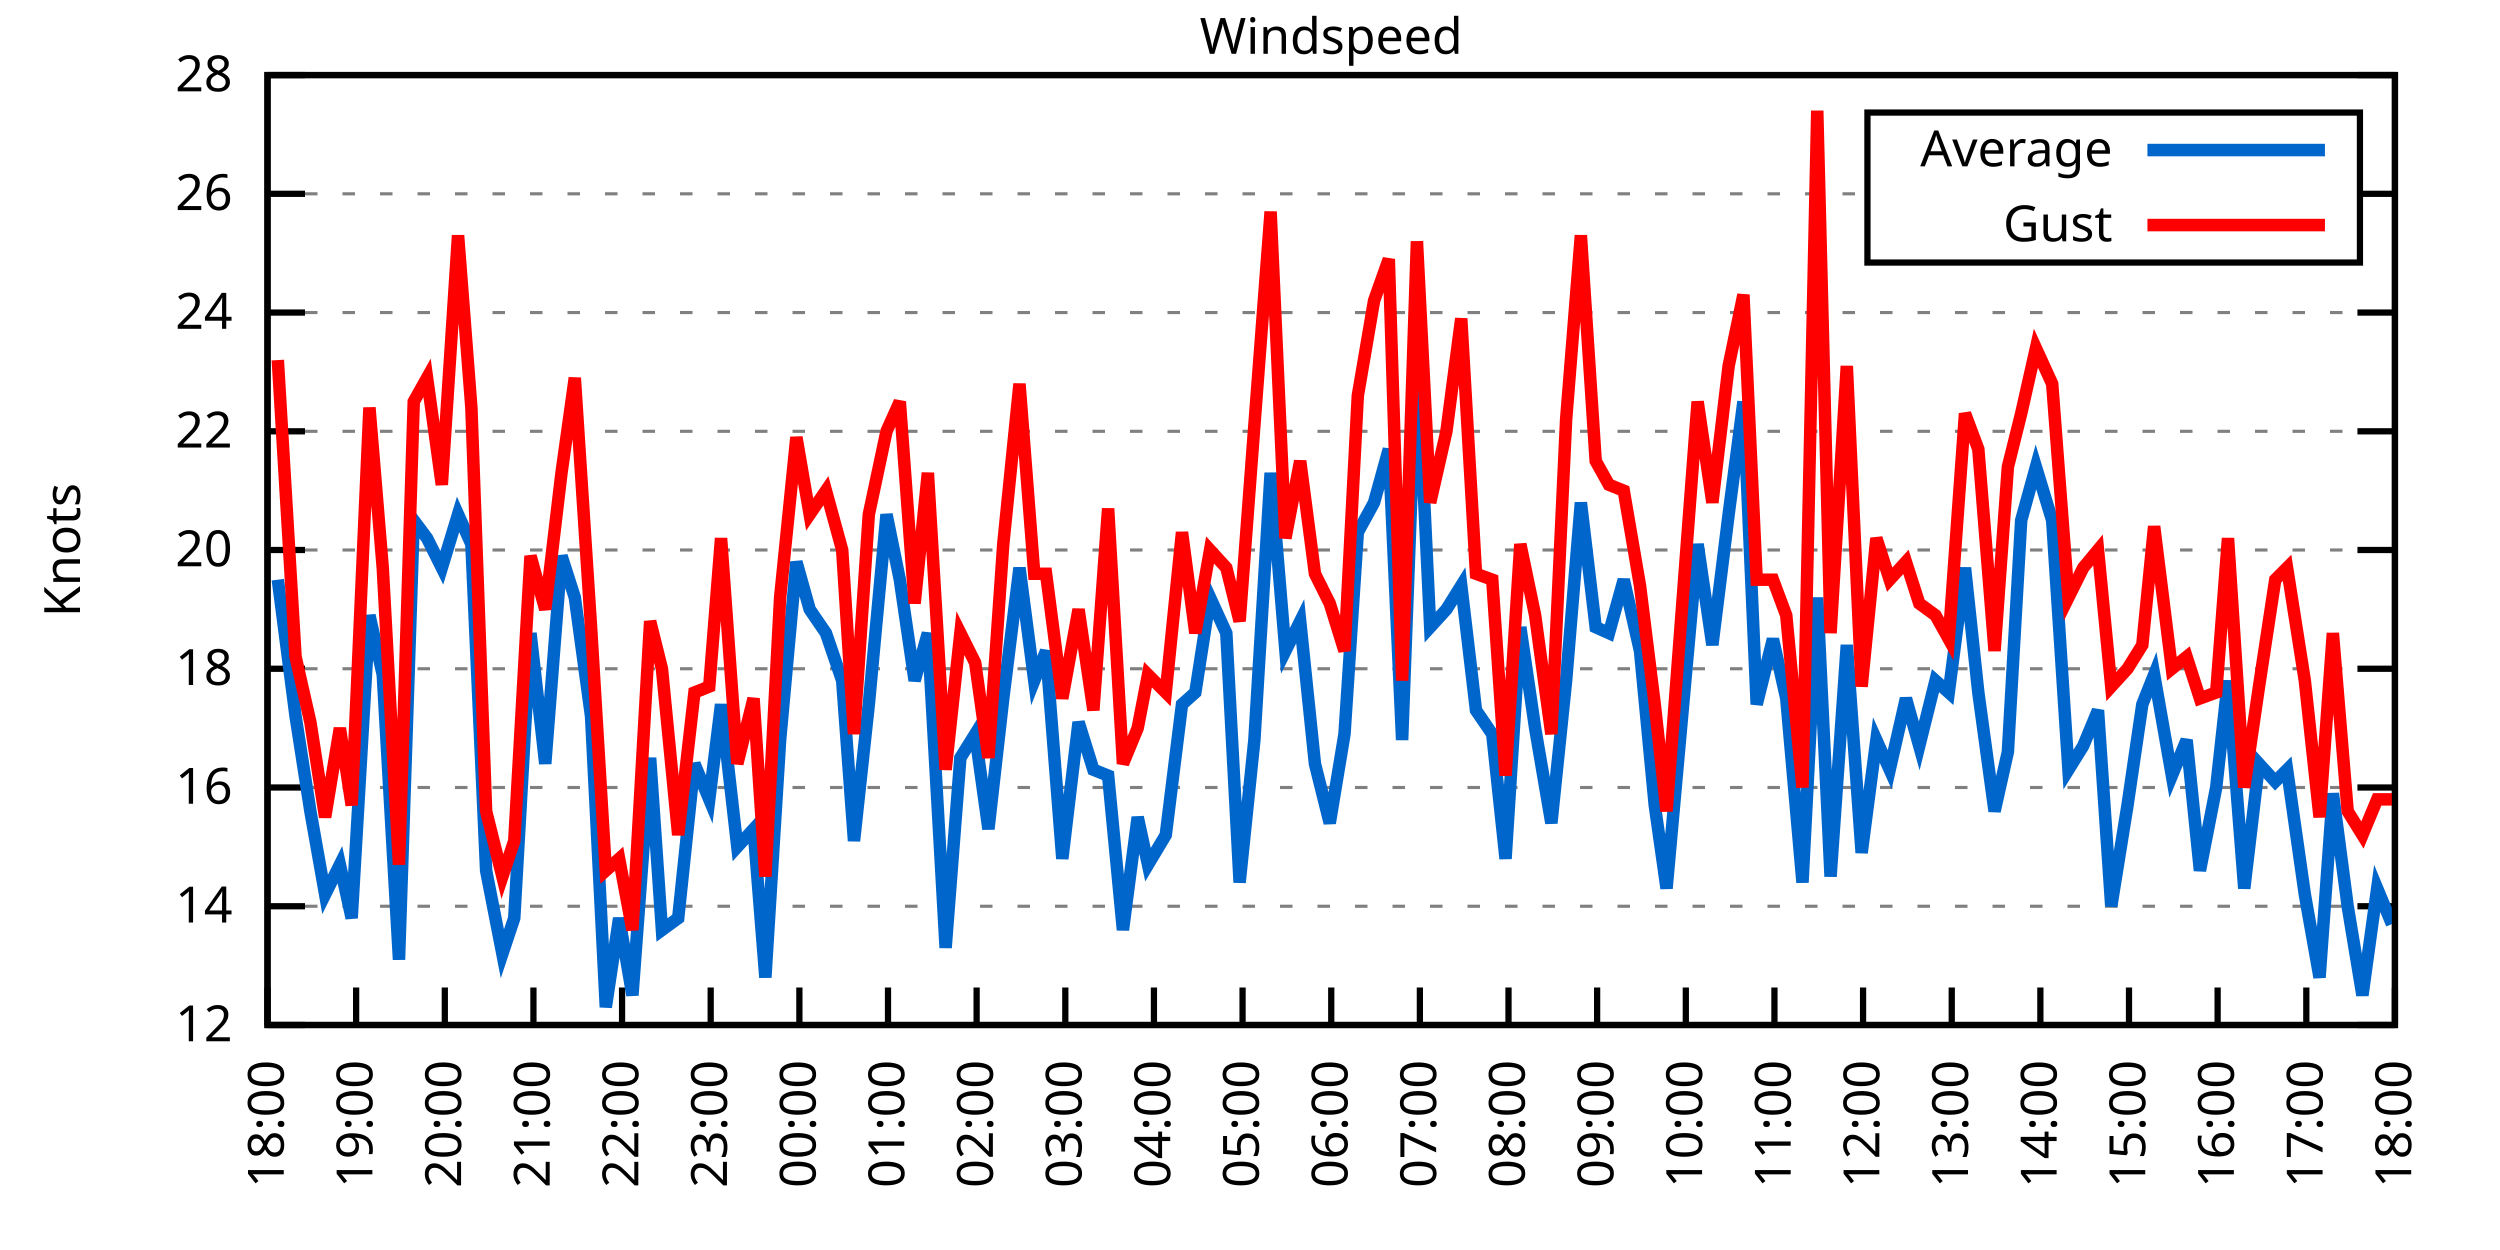
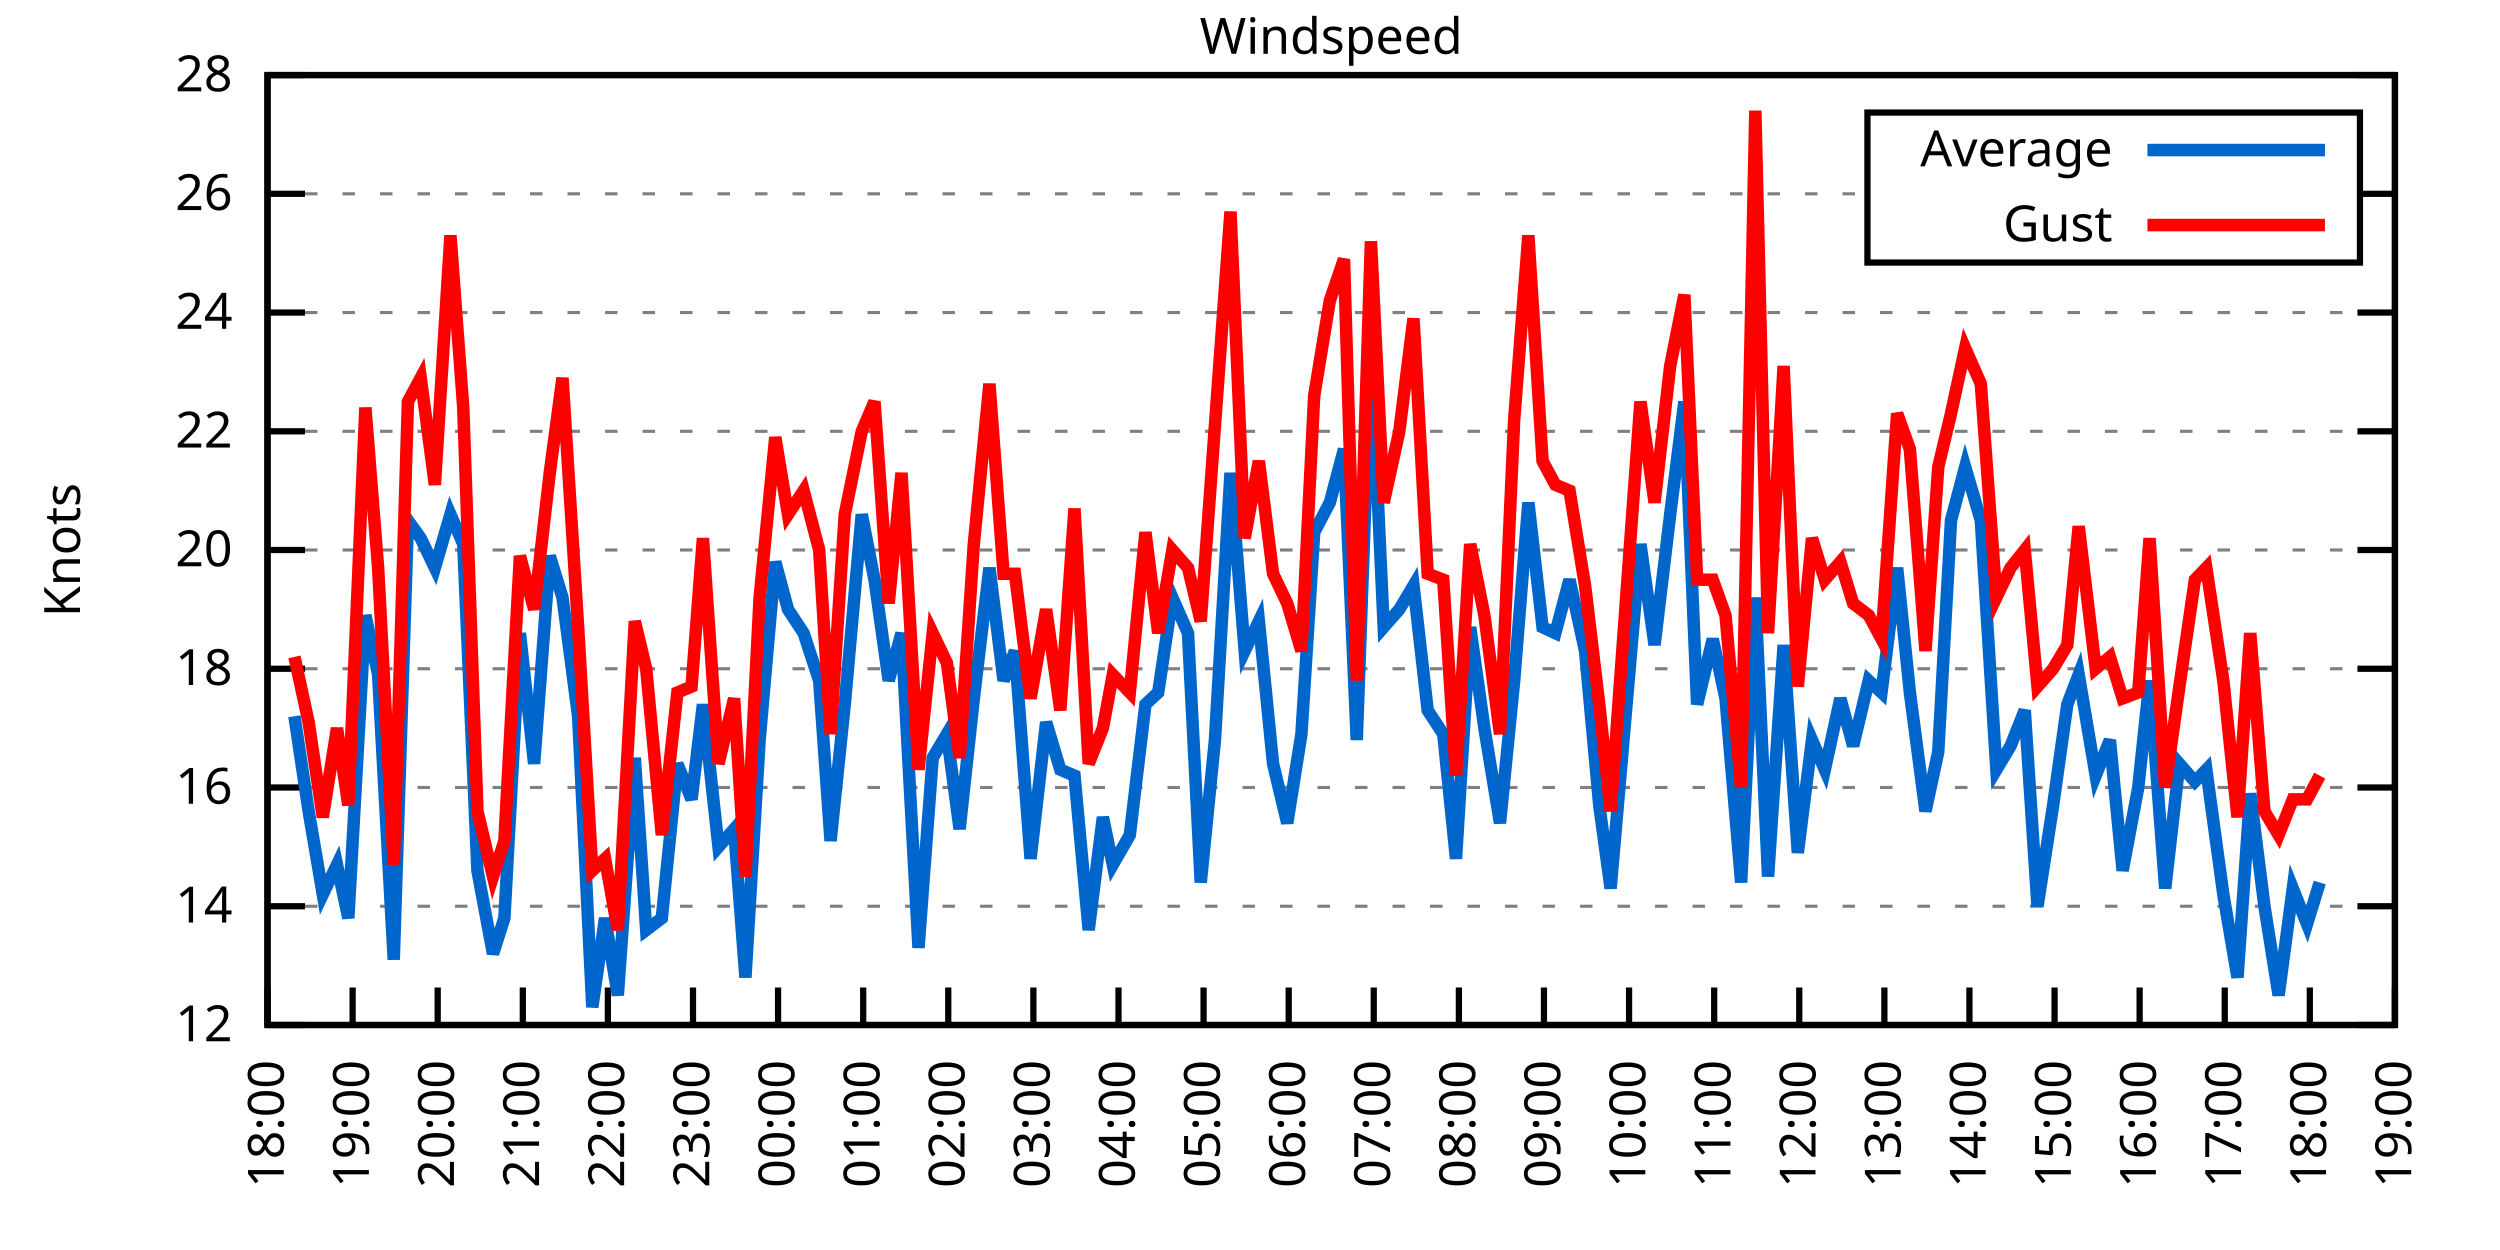
<svg xmlns="http://www.w3.org/2000/svg" xmlns:xlink="http://www.w3.org/1999/xlink" width="400" height="200" viewBox="0 0 400 200">
  <g id="gnuplot_canvas">
    <rect x="0" y="0" width="400" height="200" fill="none" />
    <defs>
      <circle id="gpDot" r="0.5" stroke-width="0.5" stroke="currentColor" />
      <path id="gpPt0" stroke-width="0.333" stroke="currentColor" d="M-1,0 h2 M0,-1 v2" />
      <path id="gpPt1" stroke-width="0.333" stroke="currentColor" d="M-1,-1 L1,1 M1,-1 L-1,1" />
      <path id="gpPt2" stroke-width="0.333" stroke="currentColor" d="M-1,0 L1,0 M0,-1 L0,1 M-1,-1 L1,1 M-1,1 L1,-1" />
      <rect id="gpPt3" stroke-width="0.333" stroke="currentColor" x="-1" y="-1" width="2" height="2" />
      <rect id="gpPt4" stroke-width="0.333" stroke="currentColor" fill="currentColor" x="-1" y="-1" width="2" height="2" />
      <circle id="gpPt5" stroke-width="0.333" stroke="currentColor" cx="0" cy="0" r="1" />
      <use xlink:href="#gpPt5" id="gpPt6" fill="currentColor" stroke="none" />
      <path id="gpPt7" stroke-width="0.333" stroke="currentColor" d="M0,-1.33 L-1.33,0.67 L1.33,0.67 z" />
      <use xlink:href="#gpPt7" id="gpPt8" fill="currentColor" stroke="none" />
      <use xlink:href="#gpPt7" id="gpPt9" stroke="currentColor" transform="rotate(180)" />
      <use xlink:href="#gpPt9" id="gpPt10" fill="currentColor" stroke="none" />
      <use xlink:href="#gpPt3" id="gpPt11" stroke="currentColor" transform="rotate(45)" />
      <use xlink:href="#gpPt11" id="gpPt12" fill="currentColor" stroke="none" />
      <path id="gpPt13" stroke-width="0.333" stroke="currentColor" d="M0,1.330 L1.265,0.411 L0.782,-1.067 L-0.782,-1.076 L-1.265,0.411 z" />
      <use xlink:href="#gpPt13" id="gpPt14" fill="currentColor" stroke="none" />
      <filter id="textbox" filterUnits="objectBoundingBox" x="0" y="0" height="1" width="1">
        <feFlood flood-color="white" flood-opacity="1" result="bgnd" />
        <feComposite in="SourceGraphic" in2="bgnd" operator="atop" />
      </filter>
      <filter id="greybox" filterUnits="objectBoundingBox" x="0" y="0" height="1" width="1">
        <feFlood flood-color="lightgrey" flood-opacity="1" result="grey" />
        <feComposite in="SourceGraphic" in2="grey" operator="atop" />
      </filter>
    </defs>
    <g fill="none" color="white" stroke="currentColor" stroke-width="1.00" stroke-linecap="butt" stroke-linejoin="miter">
</g>
    <g fill="none" color="black" stroke="currentColor" stroke-width="1.00" stroke-linecap="butt" stroke-linejoin="miter">
      <g stroke="none" shape-rendering="crispEdges">
        <polygon fill="rgb(255, 255, 255)" points="42.80,164.00 383.18,164.00 383.18,12.02 42.80,12.02 " />
      </g>
    </g>
    <g fill="none" color="black" stroke="currentColor" stroke-width="1.00" stroke-linecap="butt" stroke-linejoin="miter">
</g>
    <g fill="none" color="black" stroke="black" stroke-width="0.50" stroke-linecap="butt" stroke-linejoin="miter">
</g>
    <g fill="none" color="gray" stroke="currentColor" stroke-width="0.50" stroke-linecap="butt" stroke-linejoin="miter">
      <path stroke="gray" stroke-dasharray="2,4" class="gridline" d="M42.80,164.00 L383.19,164.00  " />
    </g>
    <g fill="none" color="gray" stroke="gray" stroke-width="1.00" stroke-linecap="butt" stroke-linejoin="miter">
</g>
    <g fill="none" color="black" stroke="currentColor" stroke-width="1.00" stroke-linecap="butt" stroke-linejoin="miter">
      <path stroke="black" d="M42.80,164.00 L48.80,164.00 M383.19,164.00 L377.19,164.00  " />
      <g transform="translate(37.20,166.60)" stroke="none" fill="black" font-family="Sans" font-size="8.00" text-anchor="end">
        <text>
          <tspan font-family="Sans"> 12</tspan>
        </text>
      </g>
    </g>
    <g fill="none" color="black" stroke="currentColor" stroke-width="1.00" stroke-linecap="butt" stroke-linejoin="miter">
</g>
    <g fill="none" color="black" stroke="black" stroke-width="0.50" stroke-linecap="butt" stroke-linejoin="miter">
</g>
    <g fill="none" color="gray" stroke="currentColor" stroke-width="0.50" stroke-linecap="butt" stroke-linejoin="miter">
      <path stroke="gray" stroke-dasharray="2,4" class="gridline" d="M42.80,145.00 L383.19,145.00  " />
    </g>
    <g fill="none" color="gray" stroke="gray" stroke-width="1.00" stroke-linecap="butt" stroke-linejoin="miter">
</g>
    <g fill="none" color="black" stroke="currentColor" stroke-width="1.00" stroke-linecap="butt" stroke-linejoin="miter">
      <path stroke="black" d="M42.80,145.00 L48.80,145.00 M383.19,145.00 L377.19,145.00  " />
      <g transform="translate(37.20,147.60)" stroke="none" fill="black" font-family="Sans" font-size="8.00" text-anchor="end">
        <text>
          <tspan font-family="Sans"> 14</tspan>
        </text>
      </g>
    </g>
    <g fill="none" color="black" stroke="currentColor" stroke-width="1.00" stroke-linecap="butt" stroke-linejoin="miter">
</g>
    <g fill="none" color="black" stroke="black" stroke-width="0.50" stroke-linecap="butt" stroke-linejoin="miter">
</g>
    <g fill="none" color="gray" stroke="currentColor" stroke-width="0.50" stroke-linecap="butt" stroke-linejoin="miter">
      <path stroke="gray" stroke-dasharray="2,4" class="gridline" d="M42.80,126.00 L383.19,126.00  " />
    </g>
    <g fill="none" color="gray" stroke="gray" stroke-width="1.00" stroke-linecap="butt" stroke-linejoin="miter">
</g>
    <g fill="none" color="black" stroke="currentColor" stroke-width="1.00" stroke-linecap="butt" stroke-linejoin="miter">
      <path stroke="black" d="M42.80,126.00 L48.80,126.00 M383.19,126.00 L377.19,126.00  " />
      <g transform="translate(37.20,128.60)" stroke="none" fill="black" font-family="Sans" font-size="8.00" text-anchor="end">
        <text>
          <tspan font-family="Sans"> 16</tspan>
        </text>
      </g>
    </g>
    <g fill="none" color="black" stroke="currentColor" stroke-width="1.00" stroke-linecap="butt" stroke-linejoin="miter">
</g>
    <g fill="none" color="black" stroke="black" stroke-width="0.50" stroke-linecap="butt" stroke-linejoin="miter">
</g>
    <g fill="none" color="gray" stroke="currentColor" stroke-width="0.50" stroke-linecap="butt" stroke-linejoin="miter">
      <path stroke="gray" stroke-dasharray="2,4" class="gridline" d="M42.80,107.00 L383.19,107.00  " />
    </g>
    <g fill="none" color="gray" stroke="gray" stroke-width="1.00" stroke-linecap="butt" stroke-linejoin="miter">
</g>
    <g fill="none" color="black" stroke="currentColor" stroke-width="1.00" stroke-linecap="butt" stroke-linejoin="miter">
      <path stroke="black" d="M42.80,107.00 L48.80,107.00 M383.19,107.00 L377.19,107.00  " />
      <g transform="translate(37.20,109.60)" stroke="none" fill="black" font-family="Sans" font-size="8.00" text-anchor="end">
        <text>
          <tspan font-family="Sans"> 18</tspan>
        </text>
      </g>
    </g>
    <g fill="none" color="black" stroke="currentColor" stroke-width="1.00" stroke-linecap="butt" stroke-linejoin="miter">
</g>
    <g fill="none" color="black" stroke="black" stroke-width="0.50" stroke-linecap="butt" stroke-linejoin="miter">
</g>
    <g fill="none" color="gray" stroke="currentColor" stroke-width="0.50" stroke-linecap="butt" stroke-linejoin="miter">
      <path stroke="gray" stroke-dasharray="2,4" class="gridline" d="M42.80,88.00 L383.19,88.00  " />
    </g>
    <g fill="none" color="gray" stroke="gray" stroke-width="1.00" stroke-linecap="butt" stroke-linejoin="miter">
</g>
    <g fill="none" color="black" stroke="currentColor" stroke-width="1.00" stroke-linecap="butt" stroke-linejoin="miter">
      <path stroke="black" d="M42.80,88.00 L48.80,88.00 M383.19,88.00 L377.19,88.00  " />
      <g transform="translate(37.20,90.60)" stroke="none" fill="black" font-family="Sans" font-size="8.00" text-anchor="end">
        <text>
          <tspan font-family="Sans"> 20</tspan>
        </text>
      </g>
    </g>
    <g fill="none" color="black" stroke="currentColor" stroke-width="1.00" stroke-linecap="butt" stroke-linejoin="miter">
</g>
    <g fill="none" color="black" stroke="black" stroke-width="0.50" stroke-linecap="butt" stroke-linejoin="miter">
</g>
    <g fill="none" color="gray" stroke="currentColor" stroke-width="0.50" stroke-linecap="butt" stroke-linejoin="miter">
      <path stroke="gray" stroke-dasharray="2,4" class="gridline" d="M42.80,69.01 L383.19,69.01  " />
    </g>
    <g fill="none" color="gray" stroke="gray" stroke-width="1.00" stroke-linecap="butt" stroke-linejoin="miter">
</g>
    <g fill="none" color="black" stroke="currentColor" stroke-width="1.00" stroke-linecap="butt" stroke-linejoin="miter">
      <path stroke="black" d="M42.80,69.01 L48.80,69.01 M383.19,69.01 L377.19,69.01  " />
      <g transform="translate(37.20,71.61)" stroke="none" fill="black" font-family="Sans" font-size="8.00" text-anchor="end">
        <text>
          <tspan font-family="Sans"> 22</tspan>
        </text>
      </g>
    </g>
    <g fill="none" color="black" stroke="currentColor" stroke-width="1.00" stroke-linecap="butt" stroke-linejoin="miter">
</g>
    <g fill="none" color="black" stroke="black" stroke-width="0.50" stroke-linecap="butt" stroke-linejoin="miter">
</g>
    <g fill="none" color="gray" stroke="currentColor" stroke-width="0.50" stroke-linecap="butt" stroke-linejoin="miter">
      <path stroke="gray" stroke-dasharray="2,4" class="gridline" d="M42.80,50.01 L383.19,50.01  " />
    </g>
    <g fill="none" color="gray" stroke="gray" stroke-width="1.00" stroke-linecap="butt" stroke-linejoin="miter">
</g>
    <g fill="none" color="black" stroke="currentColor" stroke-width="1.00" stroke-linecap="butt" stroke-linejoin="miter">
      <path stroke="black" d="M42.80,50.01 L48.80,50.01 M383.19,50.01 L377.19,50.01  " />
      <g transform="translate(37.20,52.61)" stroke="none" fill="black" font-family="Sans" font-size="8.00" text-anchor="end">
        <text>
          <tspan font-family="Sans"> 24</tspan>
        </text>
      </g>
    </g>
    <g fill="none" color="black" stroke="currentColor" stroke-width="1.00" stroke-linecap="butt" stroke-linejoin="miter">
</g>
    <g fill="none" color="black" stroke="black" stroke-width="0.50" stroke-linecap="butt" stroke-linejoin="miter">
</g>
    <g fill="none" color="gray" stroke="currentColor" stroke-width="0.50" stroke-linecap="butt" stroke-linejoin="miter">
      <path stroke="gray" stroke-dasharray="2,4" class="gridline" d="M42.80,31.01 L298.79,31.01 M377.59,31.01 L383.19,31.01  " />
    </g>
    <g fill="none" color="gray" stroke="gray" stroke-width="1.00" stroke-linecap="butt" stroke-linejoin="miter">
</g>
    <g fill="none" color="black" stroke="currentColor" stroke-width="1.00" stroke-linecap="butt" stroke-linejoin="miter">
      <path stroke="black" d="M42.80,31.01 L48.80,31.01 M383.19,31.01 L377.19,31.01  " />
      <g transform="translate(37.20,33.61)" stroke="none" fill="black" font-family="Sans" font-size="8.00" text-anchor="end">
        <text>
          <tspan font-family="Sans"> 26</tspan>
        </text>
      </g>
    </g>
    <g fill="none" color="black" stroke="currentColor" stroke-width="1.00" stroke-linecap="butt" stroke-linejoin="miter">
</g>
    <g fill="none" color="black" stroke="black" stroke-width="0.50" stroke-linecap="butt" stroke-linejoin="miter">
</g>
    <g fill="none" color="gray" stroke="currentColor" stroke-width="0.50" stroke-linecap="butt" stroke-linejoin="miter">
      <path stroke="gray" stroke-dasharray="2,4" class="gridline" d="M42.80,12.01 L383.19,12.01  " />
    </g>
    <g fill="none" color="gray" stroke="gray" stroke-width="1.00" stroke-linecap="butt" stroke-linejoin="miter">
</g>
    <g fill="none" color="black" stroke="currentColor" stroke-width="1.00" stroke-linecap="butt" stroke-linejoin="miter">
      <path stroke="black" d="M42.80,12.01 L48.80,12.01 M383.19,12.01 L377.19,12.01  " />
      <g transform="translate(37.20,14.61)" stroke="none" fill="black" font-family="Sans" font-size="8.00" text-anchor="end">
        <text>
          <tspan font-family="Sans"> 28</tspan>
        </text>
      </g>
    </g>
    <g fill="none" color="black" stroke="currentColor" stroke-width="1.00" stroke-linecap="butt" stroke-linejoin="miter">
      <path stroke="black" d="M42.80,164.00 L42.80,158.00  " />
      <g transform="translate(45.40,169.60) rotate(270.00)" stroke="none" fill="black" font-family="Sans" font-size="8.00" text-anchor="end">
        <text>
          <tspan font-family="Sans">18:00</tspan>
        </text>
      </g>
    </g>
    <g fill="none" color="black" stroke="currentColor" stroke-width="1.00" stroke-linecap="butt" stroke-linejoin="miter">
-       <path stroke="black" d="M56.98,164.00 L56.98,158.00  " />
-       <g transform="translate(59.58,169.60) rotate(270.00)" stroke="none" fill="black" font-family="Sans" font-size="8.00" text-anchor="end">
+       <path stroke="black" d="M56.42,164.00 L56.42,158.00  " />
+       <g transform="translate(59.02,169.60) rotate(270.00)" stroke="none" fill="black" font-family="Sans" font-size="8.00" text-anchor="end">
        <text>
          <tspan font-family="Sans">19:00</tspan>
        </text>
      </g>
    </g>
    <g fill="none" color="black" stroke="currentColor" stroke-width="1.00" stroke-linecap="butt" stroke-linejoin="miter">
-       <path stroke="black" d="M71.17,164.00 L71.17,158.00  " />
-       <g transform="translate(73.77,169.60) rotate(270.00)" stroke="none" fill="black" font-family="Sans" font-size="8.00" text-anchor="end">
+       <path stroke="black" d="M70.03,164.00 L70.03,158.00  " />
+       <g transform="translate(72.63,169.60) rotate(270.00)" stroke="none" fill="black" font-family="Sans" font-size="8.00" text-anchor="end">
        <text>
          <tspan font-family="Sans">20:00</tspan>
        </text>
      </g>
    </g>
    <g fill="none" color="black" stroke="currentColor" stroke-width="1.00" stroke-linecap="butt" stroke-linejoin="miter">
-       <path stroke="black" d="M85.35,164.00 L85.35,158.00  " />
-       <g transform="translate(87.95,169.60) rotate(270.00)" stroke="none" fill="black" font-family="Sans" font-size="8.00" text-anchor="end">
+       <path stroke="black" d="M83.65,164.00 L83.65,158.00  " />
+       <g transform="translate(86.25,169.60) rotate(270.00)" stroke="none" fill="black" font-family="Sans" font-size="8.00" text-anchor="end">
        <text>
          <tspan font-family="Sans">21:00</tspan>
        </text>
      </g>
    </g>
    <g fill="none" color="black" stroke="currentColor" stroke-width="1.00" stroke-linecap="butt" stroke-linejoin="miter">
-       <path stroke="black" d="M99.53,164.00 L99.53,158.00  " />
-       <g transform="translate(102.13,169.60) rotate(270.00)" stroke="none" fill="black" font-family="Sans" font-size="8.00" text-anchor="end">
+       <path stroke="black" d="M97.26,164.00 L97.26,158.00  " />
+       <g transform="translate(99.86,169.60) rotate(270.00)" stroke="none" fill="black" font-family="Sans" font-size="8.00" text-anchor="end">
        <text>
          <tspan font-family="Sans">22:00</tspan>
        </text>
      </g>
    </g>
    <g fill="none" color="black" stroke="currentColor" stroke-width="1.00" stroke-linecap="butt" stroke-linejoin="miter">
-       <path stroke="black" d="M113.71,164.00 L113.71,158.00  " />
-       <g transform="translate(116.31,169.60) rotate(270.00)" stroke="none" fill="black" font-family="Sans" font-size="8.00" text-anchor="end">
+       <path stroke="black" d="M110.88,164.00 L110.88,158.00  " />
+       <g transform="translate(113.48,169.60) rotate(270.00)" stroke="none" fill="black" font-family="Sans" font-size="8.00" text-anchor="end">
        <text>
          <tspan font-family="Sans">23:00</tspan>
        </text>
      </g>
    </g>
    <g fill="none" color="black" stroke="currentColor" stroke-width="1.00" stroke-linecap="butt" stroke-linejoin="miter">
-       <path stroke="black" d="M127.90,164.00 L127.90,158.00  " />
-       <g transform="translate(130.50,169.60) rotate(270.00)" stroke="none" fill="black" font-family="Sans" font-size="8.00" text-anchor="end">
+       <path stroke="black" d="M124.49,164.00 L124.49,158.00  " />
+       <g transform="translate(127.09,169.60) rotate(270.00)" stroke="none" fill="black" font-family="Sans" font-size="8.00" text-anchor="end">
        <text>
          <tspan font-family="Sans">00:00</tspan>
        </text>
      </g>
    </g>
    <g fill="none" color="black" stroke="currentColor" stroke-width="1.00" stroke-linecap="butt" stroke-linejoin="miter">
-       <path stroke="black" d="M142.08,164.00 L142.08,158.00  " />
-       <g transform="translate(144.68,169.60) rotate(270.00)" stroke="none" fill="black" font-family="Sans" font-size="8.00" text-anchor="end">
+       <path stroke="black" d="M138.11,164.00 L138.11,158.00  " />
+       <g transform="translate(140.71,169.60) rotate(270.00)" stroke="none" fill="black" font-family="Sans" font-size="8.00" text-anchor="end">
        <text>
          <tspan font-family="Sans">01:00</tspan>
        </text>
      </g>
    </g>
    <g fill="none" color="black" stroke="currentColor" stroke-width="1.00" stroke-linecap="butt" stroke-linejoin="miter">
-       <path stroke="black" d="M156.26,164.00 L156.26,158.00  " />
-       <g transform="translate(158.86,169.60) rotate(270.00)" stroke="none" fill="black" font-family="Sans" font-size="8.00" text-anchor="end">
+       <path stroke="black" d="M151.72,164.00 L151.72,158.00  " />
+       <g transform="translate(154.32,169.60) rotate(270.00)" stroke="none" fill="black" font-family="Sans" font-size="8.00" text-anchor="end">
        <text>
          <tspan font-family="Sans">02:00</tspan>
        </text>
      </g>
    </g>
    <g fill="none" color="black" stroke="currentColor" stroke-width="1.00" stroke-linecap="butt" stroke-linejoin="miter">
-       <path stroke="black" d="M170.45,164.00 L170.45,158.00  " />
-       <g transform="translate(173.05,169.60) rotate(270.00)" stroke="none" fill="black" font-family="Sans" font-size="8.00" text-anchor="end">
+       <path stroke="black" d="M165.34,164.00 L165.34,158.00  " />
+       <g transform="translate(167.94,169.60) rotate(270.00)" stroke="none" fill="black" font-family="Sans" font-size="8.00" text-anchor="end">
        <text>
          <tspan font-family="Sans">03:00</tspan>
        </text>
      </g>
    </g>
    <g fill="none" color="black" stroke="currentColor" stroke-width="1.00" stroke-linecap="butt" stroke-linejoin="miter">
-       <path stroke="black" d="M184.63,164.00 L184.63,158.00  " />
-       <g transform="translate(187.23,169.60) rotate(270.00)" stroke="none" fill="black" font-family="Sans" font-size="8.00" text-anchor="end">
+       <path stroke="black" d="M178.96,164.00 L178.96,158.00  " />
+       <g transform="translate(181.56,169.60) rotate(270.00)" stroke="none" fill="black" font-family="Sans" font-size="8.00" text-anchor="end">
        <text>
          <tspan font-family="Sans">04:00</tspan>
        </text>
      </g>
    </g>
    <g fill="none" color="black" stroke="currentColor" stroke-width="1.00" stroke-linecap="butt" stroke-linejoin="miter">
-       <path stroke="black" d="M198.81,164.00 L198.81,158.00  " />
-       <g transform="translate(201.41,169.60) rotate(270.00)" stroke="none" fill="black" font-family="Sans" font-size="8.00" text-anchor="end">
+       <path stroke="black" d="M192.57,164.00 L192.57,158.00  " />
+       <g transform="translate(195.17,169.60) rotate(270.00)" stroke="none" fill="black" font-family="Sans" font-size="8.00" text-anchor="end">
        <text>
          <tspan font-family="Sans">05:00</tspan>
        </text>
      </g>
    </g>
    <g fill="none" color="black" stroke="currentColor" stroke-width="1.00" stroke-linecap="butt" stroke-linejoin="miter">
-       <path stroke="black" d="M213.00,164.00 L213.00,158.00  " />
-       <g transform="translate(215.60,169.60) rotate(270.00)" stroke="none" fill="black" font-family="Sans" font-size="8.00" text-anchor="end">
+       <path stroke="black" d="M206.19,164.00 L206.19,158.00  " />
+       <g transform="translate(208.79,169.60) rotate(270.00)" stroke="none" fill="black" font-family="Sans" font-size="8.00" text-anchor="end">
        <text>
          <tspan font-family="Sans">06:00</tspan>
        </text>
      </g>
    </g>
    <g fill="none" color="black" stroke="currentColor" stroke-width="1.00" stroke-linecap="butt" stroke-linejoin="miter">
-       <path stroke="black" d="M227.18,164.00 L227.18,158.00  " />
-       <g transform="translate(229.78,169.60) rotate(270.00)" stroke="none" fill="black" font-family="Sans" font-size="8.00" text-anchor="end">
+       <path stroke="black" d="M219.80,164.00 L219.80,158.00  " />
+       <g transform="translate(222.40,169.60) rotate(270.00)" stroke="none" fill="black" font-family="Sans" font-size="8.00" text-anchor="end">
        <text>
          <tspan font-family="Sans">07:00</tspan>
        </text>
      </g>
    </g>
    <g fill="none" color="black" stroke="currentColor" stroke-width="1.00" stroke-linecap="butt" stroke-linejoin="miter">
-       <path stroke="black" d="M241.36,164.00 L241.36,158.00  " />
-       <g transform="translate(243.96,169.60) rotate(270.00)" stroke="none" fill="black" font-family="Sans" font-size="8.00" text-anchor="end">
+       <path stroke="black" d="M233.42,164.00 L233.42,158.00  " />
+       <g transform="translate(236.02,169.60) rotate(270.00)" stroke="none" fill="black" font-family="Sans" font-size="8.00" text-anchor="end">
        <text>
          <tspan font-family="Sans">08:00</tspan>
        </text>
      </g>
    </g>
    <g fill="none" color="black" stroke="currentColor" stroke-width="1.00" stroke-linecap="butt" stroke-linejoin="miter">
-       <path stroke="black" d="M255.54,164.00 L255.54,158.00  " />
-       <g transform="translate(258.14,169.60) rotate(270.00)" stroke="none" fill="black" font-family="Sans" font-size="8.00" text-anchor="end">
+       <path stroke="black" d="M247.03,164.00 L247.03,158.00  " />
+       <g transform="translate(249.63,169.60) rotate(270.00)" stroke="none" fill="black" font-family="Sans" font-size="8.00" text-anchor="end">
        <text>
          <tspan font-family="Sans">09:00</tspan>
        </text>
      </g>
    </g>
    <g fill="none" color="black" stroke="currentColor" stroke-width="1.00" stroke-linecap="butt" stroke-linejoin="miter">
-       <path stroke="black" d="M269.73,164.00 L269.73,158.00  " />
-       <g transform="translate(272.33,169.60) rotate(270.00)" stroke="none" fill="black" font-family="Sans" font-size="8.00" text-anchor="end">
+       <path stroke="black" d="M260.65,164.00 L260.65,158.00  " />
+       <g transform="translate(263.25,169.60) rotate(270.00)" stroke="none" fill="black" font-family="Sans" font-size="8.00" text-anchor="end">
        <text>
          <tspan font-family="Sans">10:00</tspan>
        </text>
      </g>
    </g>
    <g fill="none" color="black" stroke="currentColor" stroke-width="1.00" stroke-linecap="butt" stroke-linejoin="miter">
-       <path stroke="black" d="M283.91,164.00 L283.91,158.00  " />
-       <g transform="translate(286.51,169.60) rotate(270.00)" stroke="none" fill="black" font-family="Sans" font-size="8.00" text-anchor="end">
+       <path stroke="black" d="M274.27,164.00 L274.27,158.00  " />
+       <g transform="translate(276.87,169.60) rotate(270.00)" stroke="none" fill="black" font-family="Sans" font-size="8.00" text-anchor="end">
        <text>
          <tspan font-family="Sans">11:00</tspan>
        </text>
      </g>
    </g>
    <g fill="none" color="black" stroke="currentColor" stroke-width="1.00" stroke-linecap="butt" stroke-linejoin="miter">
-       <path stroke="black" d="M298.09,164.00 L298.09,158.00  " />
-       <g transform="translate(300.69,169.60) rotate(270.00)" stroke="none" fill="black" font-family="Sans" font-size="8.00" text-anchor="end">
+       <path stroke="black" d="M287.88,164.00 L287.88,158.00  " />
+       <g transform="translate(290.48,169.60) rotate(270.00)" stroke="none" fill="black" font-family="Sans" font-size="8.00" text-anchor="end">
        <text>
          <tspan font-family="Sans">12:00</tspan>
        </text>
      </g>
    </g>
    <g fill="none" color="black" stroke="currentColor" stroke-width="1.00" stroke-linecap="butt" stroke-linejoin="miter">
-       <path stroke="black" d="M312.28,164.00 L312.28,158.00  " />
-       <g transform="translate(314.88,169.60) rotate(270.00)" stroke="none" fill="black" font-family="Sans" font-size="8.00" text-anchor="end">
+       <path stroke="black" d="M301.50,164.00 L301.50,158.00  " />
+       <g transform="translate(304.10,169.60) rotate(270.00)" stroke="none" fill="black" font-family="Sans" font-size="8.00" text-anchor="end">
        <text>
          <tspan font-family="Sans">13:00</tspan>
        </text>
      </g>
    </g>
    <g fill="none" color="black" stroke="currentColor" stroke-width="1.00" stroke-linecap="butt" stroke-linejoin="miter">
-       <path stroke="black" d="M326.46,164.00 L326.46,158.00  " />
-       <g transform="translate(329.06,169.60) rotate(270.00)" stroke="none" fill="black" font-family="Sans" font-size="8.00" text-anchor="end">
+       <path stroke="black" d="M315.11,164.00 L315.11,158.00  " />
+       <g transform="translate(317.71,169.60) rotate(270.00)" stroke="none" fill="black" font-family="Sans" font-size="8.00" text-anchor="end">
        <text>
          <tspan font-family="Sans">14:00</tspan>
        </text>
      </g>
    </g>
    <g fill="none" color="black" stroke="currentColor" stroke-width="1.00" stroke-linecap="butt" stroke-linejoin="miter">
-       <path stroke="black" d="M340.64,164.00 L340.64,158.00  " />
-       <g transform="translate(343.24,169.60) rotate(270.00)" stroke="none" fill="black" font-family="Sans" font-size="8.00" text-anchor="end">
+       <path stroke="black" d="M328.73,164.00 L328.73,158.00  " />
+       <g transform="translate(331.33,169.60) rotate(270.00)" stroke="none" fill="black" font-family="Sans" font-size="8.00" text-anchor="end">
        <text>
          <tspan font-family="Sans">15:00</tspan>
        </text>
      </g>
    </g>
    <g fill="none" color="black" stroke="currentColor" stroke-width="1.00" stroke-linecap="butt" stroke-linejoin="miter">
-       <path stroke="black" d="M354.82,164.00 L354.82,158.00  " />
-       <g transform="translate(357.42,169.60) rotate(270.00)" stroke="none" fill="black" font-family="Sans" font-size="8.00" text-anchor="end">
+       <path stroke="black" d="M342.34,164.00 L342.34,158.00  " />
+       <g transform="translate(344.94,169.60) rotate(270.00)" stroke="none" fill="black" font-family="Sans" font-size="8.00" text-anchor="end">
        <text>
          <tspan font-family="Sans">16:00</tspan>
        </text>
      </g>
    </g>
    <g fill="none" color="black" stroke="currentColor" stroke-width="1.00" stroke-linecap="butt" stroke-linejoin="miter">
-       <path stroke="black" d="M369.01,164.00 L369.01,158.00  " />
-       <g transform="translate(371.61,169.60) rotate(270.00)" stroke="none" fill="black" font-family="Sans" font-size="8.00" text-anchor="end">
+       <path stroke="black" d="M355.96,164.00 L355.96,158.00  " />
+       <g transform="translate(358.56,169.60) rotate(270.00)" stroke="none" fill="black" font-family="Sans" font-size="8.00" text-anchor="end">
        <text>
          <tspan font-family="Sans">17:00</tspan>
+         </text>
+       </g>
+     </g>
+     <g fill="none" color="black" stroke="currentColor" stroke-width="1.00" stroke-linecap="butt" stroke-linejoin="miter">
+       <path stroke="black" d="M369.57,164.00 L369.57,158.00  " />
+       <g transform="translate(372.17,169.60) rotate(270.00)" stroke="none" fill="black" font-family="Sans" font-size="8.00" text-anchor="end">
+         <text>
+           <tspan font-family="Sans">18:00</tspan>
        </text>
      </g>
    </g>
    <g fill="none" color="black" stroke="currentColor" stroke-width="1.00" stroke-linecap="butt" stroke-linejoin="miter">
      <path stroke="black" d="M383.19,164.00 L383.19,158.00  " />
      <g transform="translate(385.79,169.60) rotate(270.00)" stroke="none" fill="black" font-family="Sans" font-size="8.00" text-anchor="end">
        <text>
-           <tspan font-family="Sans">18:00</tspan>
+           <tspan font-family="Sans">19:00</tspan>
        </text>
      </g>
    </g>
    <g fill="none" color="black" stroke="currentColor" stroke-width="1.00" stroke-linecap="butt" stroke-linejoin="miter">
</g>
    <g fill="none" color="black" stroke="currentColor" stroke-width="1.00" stroke-linecap="butt" stroke-linejoin="miter">
      <path stroke="black" d="M42.80,12.01 L42.80,164.00 L383.19,164.00 L383.19,12.01 L42.80,12.01 Z  " />
    </g>
    <g fill="none" color="black" stroke="currentColor" stroke-width="1.00" stroke-linecap="butt" stroke-linejoin="miter">
</g>
    <g fill="none" color="black" stroke="currentColor" stroke-width="1.00" stroke-linecap="butt" stroke-linejoin="miter">
      <path stroke="black" d="M298.79,42.01 L298.79,18.01 L377.59,18.01 L377.59,42.01 L298.79,42.01 Z  " />
    </g>
    <g id="Windspeed_plot_1">
      <g fill="none" color="white" stroke="black" stroke-width="2.00" stroke-linecap="butt" stroke-linejoin="miter">
</g>
      <g fill="none" color="black" stroke="currentColor" stroke-width="2.00" stroke-linecap="butt" stroke-linejoin="miter">
        <g transform="translate(337.99,26.61)" stroke="none" fill="black" font-family="Sans" font-size="8.00" text-anchor="end">
          <text>
            <tspan font-family="Sans">Average</tspan>
          </text>
        </g>
      </g>
      <g fill="none" color="black" stroke="currentColor" stroke-width="2.00" stroke-linecap="butt" stroke-linejoin="miter">
-         <path stroke="rgb(  0, 102, 204)" d="M343.59,24.01 L371.99,24.01 M44.45,92.75 L47.29,114.60 L49.66,129.80 L52.02,143.10 L54.38,138.35 L56.27,146.90   L59.11,98.45 L61.24,107.95 L63.84,153.55 L66.20,83.26 L68.33,86.11 L70.69,90.85 L73.29,82.31 L75.42,87.06   L77.78,139.30 L80.38,152.60 L82.28,146.90 L84.88,101.30 L87.24,122.20 L89.84,88.95 L91.97,95.60 L94.57,114.60   L96.93,161.15 L99.06,146.90 L101.19,159.25 L104.02,121.25 L105.91,148.80 L108.51,146.90 L111.11,122.20 L113.48,127.90   L115.37,112.70 L117.97,135.50 L120.57,132.65 L122.46,156.40 L124.82,118.40 L127.42,89.90 L129.55,97.50 L132.15,101.30   L134.75,108.90 L136.64,134.55 L139.01,112.70 L141.84,82.31 L143.97,92.75 L146.34,108.90 L148.46,101.30 L151.30,151.65   L153.66,121.25 L156.03,117.45 L158.15,132.65 L160.52,111.75 L163.12,90.85 L165.48,108.90 L167.37,104.15 L169.97,137.40   L172.57,115.55 L174.94,123.15 L177.30,124.10 L179.67,148.80 L182.03,130.75 L183.68,138.35 L186.52,133.60 L189.12,112.70   L191.25,110.80 L193.61,95.60 L196.21,101.30 L198.34,141.20 L200.70,118.40 L203.30,75.66 L205.67,104.15 L208.03,99.40   L210.39,122.20 L212.76,131.70 L215.12,117.45 L217.25,85.16 L219.85,80.41 L222.21,71.86 L224.34,118.40 L226.71,55.71   L228.83,100.35 L231.43,97.50 L233.80,93.70 L236.16,113.65 L238.76,117.45 L240.89,137.40 L243.25,100.35 L245.62,116.50   L248.22,131.70 L250.58,108.90 L252.94,80.41 L255.31,100.35 L257.43,101.30 L259.80,92.75 L262.40,104.15 L264.76,128.85   L266.65,142.15 L271.62,87.06 L273.98,103.20 L276.58,82.31 L278.95,64.26 L281.07,112.70 L283.67,102.25 L285.80,111.75   L288.40,141.20 L290.76,95.60 L292.89,140.25 L295.49,103.20 L297.86,136.45 L300.22,118.40 L302.35,123.15 L304.95,111.75   L307.08,119.35 L309.68,108.90 L311.80,110.80 L314.40,90.85 L316.53,110.80 L319.13,129.80 L321.26,120.30 L323.39,83.26   L325.75,74.71 L328.35,83.26 L330.95,123.15 L333.31,119.35 L335.68,113.65 L337.80,145.00 L340.40,128.85 L342.77,112.70   L344.66,107.95 L347.50,124.10 L349.86,118.40 L351.99,139.30 L354.59,126.00 L356.48,108.90 L359.08,142.15 L361.44,122.20   L364.04,125.05 L365.93,123.15 L368.77,143.10 L371.13,156.40 L373.26,126.95 L375.63,145.00 L377.99,159.25 L380.35,142.15   L382.72,147.85  " />
+         <path stroke="rgb(  0, 102, 204)" d="M343.59,24.01 L371.99,24.01 M47.11,114.60 L49.38,129.80 L51.65,143.10 L53.92,138.35 L55.73,146.90 L58.46,98.45   L60.50,107.95 L63.00,153.55 L65.27,83.26 L67.31,86.11 L69.58,90.85 L72.07,82.31 L74.12,87.06 L76.39,139.30   L78.88,152.60 L80.70,146.90 L83.19,101.30 L85.46,122.20 L87.96,88.95 L90.00,95.60 L92.50,114.60 L94.77,161.15   L96.81,146.90 L98.85,159.25 L101.57,121.25 L103.39,148.80 L105.89,146.90 L108.38,122.20 L110.65,127.90 L112.47,112.70   L114.96,135.50 L117.46,132.65 L119.27,156.40 L121.54,118.40 L124.04,89.90 L126.08,97.50 L128.58,101.30 L131.07,108.90   L132.89,134.55 L135.16,112.70 L137.88,82.31 L139.92,92.75 L142.19,108.90 L144.24,101.30 L146.96,151.65 L149.23,121.25   L151.50,117.45 L153.54,132.65 L155.81,111.75 L158.31,90.85 L160.57,108.90 L162.39,104.15 L164.89,137.40 L167.38,115.55   L169.65,123.15 L171.92,124.10 L174.19,148.80 L176.46,130.75 L178.05,138.35 L180.77,133.60 L183.27,112.70 L185.31,110.80   L187.58,95.60 L190.08,101.30 L192.12,141.20 L194.39,118.40 L196.88,75.66 L199.15,104.15 L201.42,99.40 L203.69,122.20   L205.96,131.70 L208.23,117.45 L210.27,85.16 L212.77,80.41 L215.04,71.86 L217.08,118.40 L219.35,55.71 L221.39,100.35   L223.89,97.50 L226.16,93.70 L228.43,113.65 L230.92,117.45 L232.96,137.40 L235.23,100.35 L237.50,116.50 L240.00,131.70   L242.27,108.90 L244.54,80.41 L246.81,100.35 L248.85,101.30 L251.12,92.75 L253.61,104.15 L255.88,128.85 L257.70,142.15   L262.47,87.06 L264.73,103.20 L267.23,82.31 L269.50,64.26 L271.54,112.70 L274.04,102.25 L276.08,111.75 L278.58,141.20   L280.85,95.60 L282.89,140.25 L285.38,103.20 L287.65,136.45 L289.92,118.40 L291.97,123.15 L294.46,111.75 L296.50,119.35   L299.00,108.90 L301.04,110.80 L303.54,90.85 L305.58,110.80 L308.08,129.80 L310.12,120.30 L312.16,83.26 L314.43,74.71   L316.93,83.26 L319.42,123.15 L321.69,119.35 L323.96,113.65 L326.00,145.00 L328.50,128.85 L330.77,112.70 L332.59,107.95   L335.31,124.10 L337.58,118.40 L339.62,139.30 L342.12,126.00 L343.93,108.90 L346.43,142.15 L348.70,122.20 L351.19,125.05   L353.01,123.15 L355.73,143.10 L358.00,156.40 L360.04,126.95 L362.31,145.00 L364.58,159.25 L366.85,142.15 L369.12,147.85   L371.16,141.20  " />
      </g>
    </g>
    <g id="Windspeed_plot_2">
      <g fill="none" color="black" stroke="currentColor" stroke-width="2.00" stroke-linecap="butt" stroke-linejoin="miter">
        <g transform="translate(337.99,38.61)" stroke="none" fill="black" font-family="Sans" font-size="8.00" text-anchor="end">
          <text>
            <tspan font-family="Sans">Gust</tspan>
          </text>
        </g>
      </g>
      <g fill="none" color="black" stroke="currentColor" stroke-width="2.00" stroke-linecap="butt" stroke-linejoin="miter">
-         <path stroke="rgb(255,   0,   0)" d="M343.59,36.01 L371.99,36.01 M44.45,57.61 L47.29,105.10 L49.66,115.55 L52.02,130.75 L54.38,116.50 L56.27,128.85   L59.11,65.21 L61.24,90.85 L63.84,138.35 L66.20,64.26 L68.33,60.46 L70.69,77.56 L73.29,37.66 L75.42,65.21   L77.78,129.80 L80.38,140.25 L82.28,134.55 L84.88,88.95 L87.24,97.50 L89.84,75.66 L91.97,60.46 L94.57,100.35   L96.93,139.30 L99.06,137.40 L101.19,148.80 L104.02,99.40 L105.91,107.00 L108.51,133.60 L111.11,110.80 L113.48,109.85   L115.37,86.11 L117.97,122.20 L120.57,111.75 L122.46,140.25 L124.82,95.60 L127.42,69.96 L129.55,82.31 L132.15,78.51   L134.75,88.00 L136.64,117.45 L139.01,82.31 L141.84,69.01 L143.97,64.26 L146.34,96.55 L148.46,75.66 L151.30,123.15   L153.66,101.30 L156.03,106.05 L158.15,121.25 L160.52,87.06 L163.12,61.41 L165.48,91.80 L167.37,91.80 L169.97,111.75   L172.57,97.50 L174.94,113.65 L177.30,81.36 L179.67,122.20 L182.03,116.50 L183.68,107.95 L186.52,110.80 L189.12,85.16   L191.25,101.30 L193.61,88.00 L196.21,90.85 L198.34,99.40 L200.70,68.06 L203.30,33.86 L205.67,86.11 L208.03,73.76   L210.39,91.80 L212.76,96.55 L215.12,104.15 L217.25,63.31 L219.85,48.11 L222.21,41.46 L224.34,108.90 L226.71,38.61   L228.83,80.41 L231.43,69.01 L233.80,50.96 L236.16,91.80 L238.76,92.75 L240.89,124.10 L243.25,87.06 L245.62,98.45   L248.22,117.45 L250.58,67.11 L252.94,37.66 L255.31,73.76 L257.43,77.56 L259.80,78.51 L262.40,93.70 L264.76,112.70   L266.65,129.80 L271.62,64.26 L273.98,80.41 L276.58,58.56 L278.95,47.16 L281.07,92.75 L283.67,92.75 L285.80,98.45   L288.40,126.00 L290.76,17.71 L292.89,101.30 L295.49,58.56 L297.86,109.85 L300.22,86.11 L302.35,92.75 L304.95,89.90   L307.08,96.55 L309.68,98.45 L311.80,102.25 L314.40,66.16 L316.53,71.86 L319.13,104.15 L321.26,74.71 L323.39,66.16   L325.75,55.71 L328.35,61.41 L330.95,95.60 L333.31,90.85 L335.68,88.00 L337.80,109.85 L340.40,107.00 L342.77,103.20   L344.66,84.21 L347.50,107.00 L349.86,105.10 L351.99,111.75 L354.59,110.80 L356.48,86.11 L359.08,126.00 L361.44,109.85   L364.04,92.75 L365.93,90.85 L368.77,108.90 L371.13,130.75 L373.26,101.30 L375.63,129.80 L377.99,133.60 L380.35,127.90   L382.72,127.90  " />
+         <path stroke="rgb(255,   0,   0)" d="M343.59,36.01 L371.99,36.01 M47.11,105.10 L49.38,115.55 L51.65,130.75 L53.92,116.50 L55.73,128.85 L58.46,65.21   L60.50,90.85 L63.00,138.35 L65.27,64.26 L67.31,60.46 L69.58,77.56 L72.07,37.66 L74.12,65.21 L76.39,129.80   L78.88,140.25 L80.70,134.55 L83.19,88.95 L85.46,97.50 L87.96,75.66 L90.00,60.46 L92.50,100.35 L94.77,139.30   L96.81,137.40 L98.85,148.80 L101.57,99.40 L103.39,107.00 L105.89,133.60 L108.38,110.80 L110.65,109.85 L112.47,86.11   L114.96,122.20 L117.46,111.75 L119.27,140.25 L121.54,95.60 L124.04,69.96 L126.08,82.31 L128.58,78.51 L131.07,88.00   L132.89,117.45 L135.16,82.31 L137.88,69.01 L139.92,64.26 L142.19,96.55 L144.24,75.66 L146.96,123.15 L149.23,101.30   L151.50,106.05 L153.54,121.25 L155.81,87.06 L158.31,61.41 L160.57,91.80 L162.39,91.80 L164.89,111.75 L167.38,97.50   L169.65,113.65 L171.92,81.36 L174.19,122.20 L176.46,116.50 L178.05,107.95 L180.77,110.80 L183.27,85.16 L185.31,101.30   L187.58,88.00 L190.08,90.85 L192.12,99.40 L194.39,68.06 L196.88,33.86 L199.15,86.11 L201.42,73.76 L203.69,91.80   L205.96,96.55 L208.23,104.15 L210.27,63.31 L212.77,48.11 L215.04,41.46 L217.08,108.90 L219.35,38.61 L221.39,80.41   L223.89,69.01 L226.16,50.96 L228.43,91.80 L230.92,92.75 L232.96,124.10 L235.23,87.06 L237.50,98.45 L240.00,117.45   L242.27,67.11 L244.54,37.66 L246.81,73.76 L248.85,77.56 L251.12,78.51 L253.61,93.70 L255.88,112.70 L257.70,129.80   L262.47,64.26 L264.73,80.41 L267.23,58.56 L269.50,47.16 L271.54,92.75 L274.04,92.75 L276.08,98.45 L278.58,126.00   L280.85,17.71 L282.89,101.30 L285.38,58.56 L287.65,109.85 L289.92,86.11 L291.97,92.75 L294.46,89.90 L296.50,96.55   L299.00,98.45 L301.04,102.25 L303.54,66.16 L305.58,71.86 L308.08,104.15 L310.12,74.71 L312.16,66.16 L314.43,55.71   L316.93,61.41 L319.42,95.60 L321.69,90.85 L323.96,88.00 L326.00,109.85 L328.50,107.00 L330.77,103.20 L332.59,84.21   L335.31,107.00 L337.58,105.10 L339.62,111.75 L342.12,110.80 L343.93,86.11 L346.43,126.00 L348.70,109.85 L351.19,92.75   L353.01,90.85 L355.73,108.90 L358.00,130.75 L360.04,101.30 L362.31,129.80 L364.58,133.60 L366.85,127.90 L369.12,127.90   L371.16,124.10  " />
      </g>
    </g>
    <g fill="none" color="black" stroke="currentColor" stroke-width="2.00" stroke-linecap="butt" stroke-linejoin="miter">
</g>
    <g fill="none" color="black" stroke="black" stroke-width="1.00" stroke-linecap="butt" stroke-linejoin="miter">
</g>
    <g fill="none" color="black" stroke="currentColor" stroke-width="1.00" stroke-linecap="butt" stroke-linejoin="miter">
      <path stroke="black" d="M42.80,12.01 L42.80,164.00 L383.19,164.00 L383.19,12.01 L42.80,12.01 Z  " />
      <g transform="translate(12.80,88.01) rotate(270.00)" stroke="none" fill="black" font-family="Sans" font-size="8.00" text-anchor="middle">
        <text>
          <tspan font-family="Sans">Knots</tspan>
        </text>
      </g>
    </g>
    <g fill="none" color="black" stroke="currentColor" stroke-width="1.00" stroke-linecap="butt" stroke-linejoin="miter">
</g>
    <g fill="none" color="black" stroke="currentColor" stroke-width="1.00" stroke-linecap="butt" stroke-linejoin="miter">
      <g transform="translate(212.99,8.61)" stroke="none" fill="black" font-family="Sans" font-size="8.00" text-anchor="middle">
        <text>
          <tspan font-family="Sans">Windspeed</tspan>
        </text>
      </g>
    </g>
    <g fill="none" color="black" stroke="currentColor" stroke-width="1.00" stroke-linecap="butt" stroke-linejoin="miter">
</g>
  </g>
</svg>
